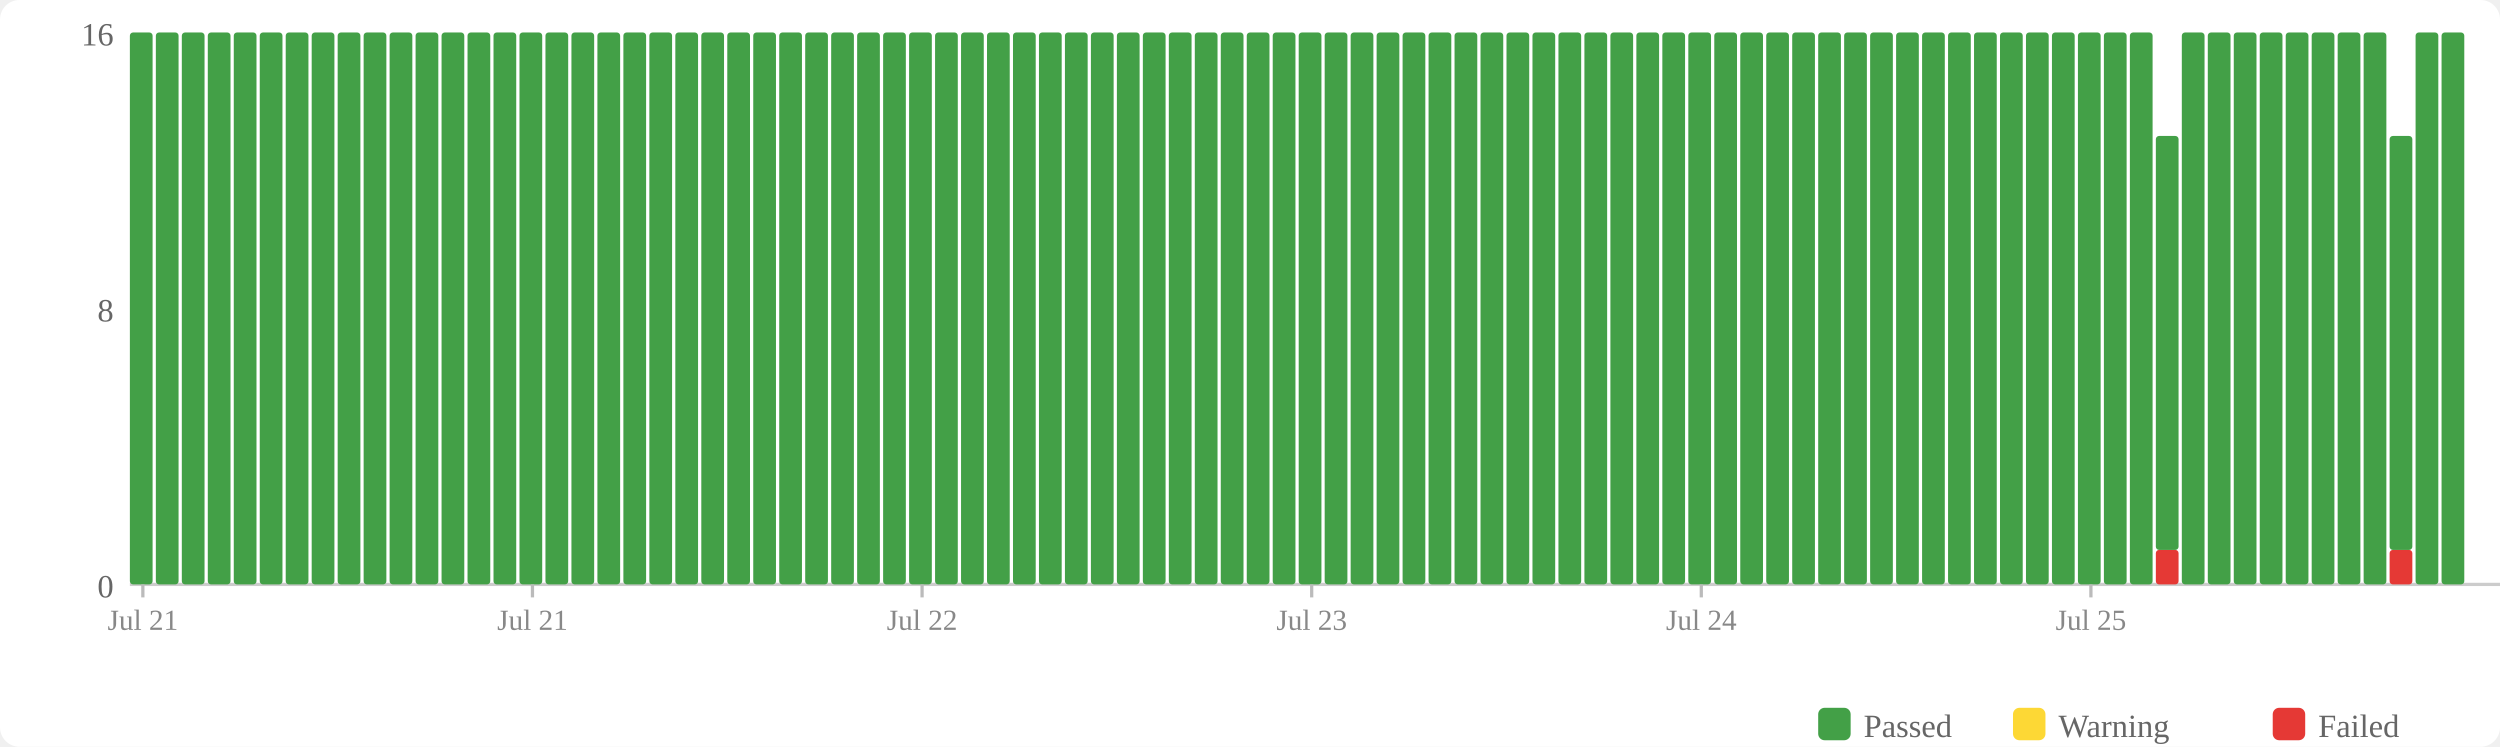
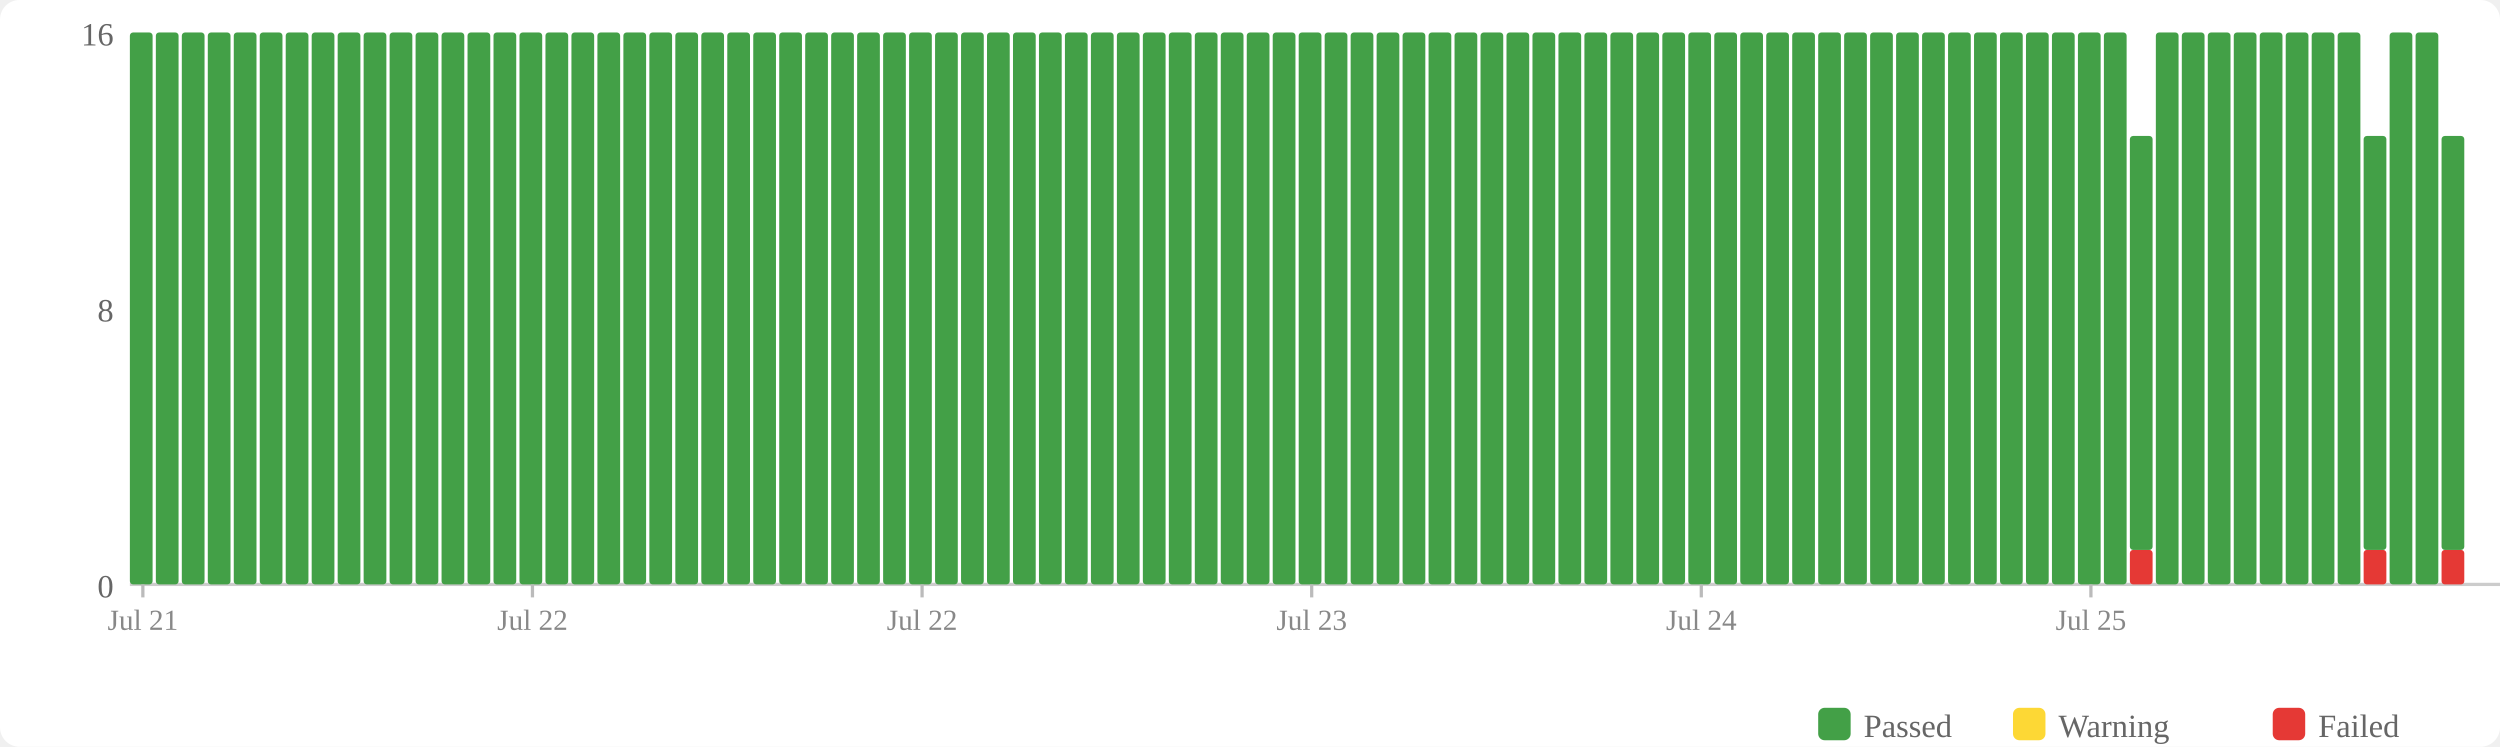
<svg xmlns="http://www.w3.org/2000/svg" width="770" height="230" viewBox="0 0 770 230">
  <rect width="770" height="230" fill="#fff" rx="6" />
  <rect x="560" y="218" width="10" height="10" fill="#43a047" rx="2" />
  <text x="574" y="227" font-size="10" fill="#666">Passed</text>
  <rect x="620" y="218" width="10" height="10" fill="#fdd835" rx="2" />
  <text x="634" y="227" font-size="10" fill="#666">Warning</text>
  <rect x="700" y="218" width="10" height="10" fill="#e53935" rx="2" />
  <text x="714" y="227" font-size="10" fill="#666">Failed</text>
  <text x="35" y="184" text-anchor="end" font-size="10" fill="#666">0</text>
  <text x="35" y="99" text-anchor="end" font-size="10" fill="#666">8</text>
  <text x="35" y="14" text-anchor="end" font-size="10" fill="#666">16</text>
  <line x1="40" y1="180" x2="770" y2="180" stroke="#ccc" stroke-width="1" />
  <rect x="40" y="10" width="7" height="170" fill="#43a047" rx="1" />
  <rect x="48" y="10" width="7" height="170" fill="#43a047" rx="1" />
  <rect x="56" y="10" width="7" height="170" fill="#43a047" rx="1" />
  <rect x="64" y="10" width="7" height="170" fill="#43a047" rx="1" />
  <rect x="72" y="10" width="7" height="170" fill="#43a047" rx="1" />
  <rect x="80" y="10" width="7" height="170" fill="#43a047" rx="1" />
  <rect x="88" y="10" width="7" height="170" fill="#43a047" rx="1" />
  <rect x="96" y="10" width="7" height="170" fill="#43a047" rx="1" />
  <rect x="104" y="10" width="7" height="170" fill="#43a047" rx="1" />
  <rect x="112" y="10" width="7" height="170" fill="#43a047" rx="1" />
  <rect x="120" y="10" width="7" height="170" fill="#43a047" rx="1" />
  <rect x="128" y="10" width="7" height="170" fill="#43a047" rx="1" />
  <rect x="136" y="10" width="7" height="170" fill="#43a047" rx="1" />
  <rect x="144" y="10" width="7" height="170" fill="#43a047" rx="1" />
  <rect x="152" y="10" width="7" height="170" fill="#43a047" rx="1" />
  <rect x="160" y="10" width="7" height="170" fill="#43a047" rx="1" />
  <rect x="168" y="10" width="7" height="170" fill="#43a047" rx="1" />
  <rect x="176" y="10" width="7" height="170" fill="#43a047" rx="1" />
  <rect x="184" y="10" width="7" height="170" fill="#43a047" rx="1" />
  <rect x="192" y="10" width="7" height="170" fill="#43a047" rx="1" />
  <rect x="200" y="10" width="7" height="170" fill="#43a047" rx="1" />
  <rect x="208" y="10" width="7" height="170" fill="#43a047" rx="1" />
  <rect x="216" y="10" width="7" height="170" fill="#43a047" rx="1" />
  <rect x="224" y="10" width="7" height="170" fill="#43a047" rx="1" />
  <rect x="232" y="10" width="7" height="170" fill="#43a047" rx="1" />
  <rect x="240" y="10" width="7" height="170" fill="#43a047" rx="1" />
  <rect x="248" y="10" width="7" height="170" fill="#43a047" rx="1" />
  <rect x="256" y="10" width="7" height="170" fill="#43a047" rx="1" />
  <rect x="264" y="10" width="7" height="170" fill="#43a047" rx="1" />
  <rect x="272" y="10" width="7" height="170" fill="#43a047" rx="1" />
  <rect x="280" y="10" width="7" height="170" fill="#43a047" rx="1" />
  <rect x="288" y="10" width="7" height="170" fill="#43a047" rx="1" />
  <rect x="296" y="10" width="7" height="170" fill="#43a047" rx="1" />
  <rect x="304" y="10" width="7" height="170" fill="#43a047" rx="1" />
  <rect x="312" y="10" width="7" height="170" fill="#43a047" rx="1" />
  <rect x="320" y="10" width="7" height="170" fill="#43a047" rx="1" />
  <rect x="328" y="10" width="7" height="170" fill="#43a047" rx="1" />
  <rect x="336" y="10" width="7" height="170" fill="#43a047" rx="1" />
  <rect x="344" y="10" width="7" height="170" fill="#43a047" rx="1" />
  <rect x="352" y="10" width="7" height="170" fill="#43a047" rx="1" />
  <rect x="360" y="10" width="7" height="170" fill="#43a047" rx="1" />
  <rect x="368" y="10" width="7" height="170" fill="#43a047" rx="1" />
  <rect x="376" y="10" width="7" height="170" fill="#43a047" rx="1" />
  <rect x="384" y="10" width="7" height="170" fill="#43a047" rx="1" />
  <rect x="392" y="10" width="7" height="170" fill="#43a047" rx="1" />
  <rect x="400" y="10" width="7" height="170" fill="#43a047" rx="1" />
  <rect x="408" y="10" width="7" height="170" fill="#43a047" rx="1" />
  <rect x="416" y="10" width="7" height="170" fill="#43a047" rx="1" />
  <rect x="424" y="10" width="7" height="170" fill="#43a047" rx="1" />
  <rect x="432" y="10" width="7" height="170" fill="#43a047" rx="1" />
  <rect x="440" y="10" width="7" height="170" fill="#43a047" rx="1" />
  <rect x="448" y="10" width="7" height="170" fill="#43a047" rx="1" />
  <rect x="456" y="10" width="7" height="170" fill="#43a047" rx="1" />
  <rect x="464" y="10" width="7" height="170" fill="#43a047" rx="1" />
  <rect x="472" y="10" width="7" height="170" fill="#43a047" rx="1" />
  <rect x="480" y="10" width="7" height="170" fill="#43a047" rx="1" />
  <rect x="488" y="10" width="7" height="170" fill="#43a047" rx="1" />
  <rect x="496" y="10" width="7" height="170" fill="#43a047" rx="1" />
  <rect x="504" y="10" width="7" height="170" fill="#43a047" rx="1" />
  <rect x="512" y="10" width="7" height="170" fill="#43a047" rx="1" />
  <rect x="520" y="10" width="7" height="170" fill="#43a047" rx="1" />
  <rect x="528" y="10" width="7" height="170" fill="#43a047" rx="1" />
  <rect x="536" y="10" width="7" height="170" fill="#43a047" rx="1" />
  <rect x="544" y="10" width="7" height="170" fill="#43a047" rx="1" />
  <rect x="552" y="10" width="7" height="170" fill="#43a047" rx="1" />
  <rect x="560" y="10" width="7" height="170" fill="#43a047" rx="1" />
  <rect x="568" y="10" width="7" height="170" fill="#43a047" rx="1" />
  <rect x="576" y="10" width="7" height="170" fill="#43a047" rx="1" />
  <rect x="584" y="10" width="7" height="170" fill="#43a047" rx="1" />
  <rect x="592" y="10" width="7" height="170" fill="#43a047" rx="1" />
  <rect x="600" y="10" width="7" height="170" fill="#43a047" rx="1" />
  <rect x="608" y="10" width="7" height="170" fill="#43a047" rx="1" />
  <rect x="616" y="10" width="7" height="170" fill="#43a047" rx="1" />
  <rect x="624" y="10" width="7" height="170" fill="#43a047" rx="1" />
  <rect x="632" y="10" width="7" height="170" fill="#43a047" rx="1" />
  <rect x="640" y="10" width="7" height="170" fill="#43a047" rx="1" />
  <rect x="648" y="10" width="7" height="170" fill="#43a047" rx="1" />
-   <rect x="656" y="10" width="7" height="170" fill="#43a047" rx="1" />
-   <rect x="664" y="169.375" width="7" height="10.625" fill="#e53935" rx="1" />
-   <rect x="664" y="41.875" width="7" height="127.5" fill="#43a047" rx="1" />
+   <rect x="656" y="169.375" width="7" height="10.625" fill="#e53935" rx="1" />
+   <rect x="656" y="41.875" width="7" height="127.5" fill="#43a047" rx="1" />
+   <rect x="664" y="10" width="7" height="170" fill="#43a047" rx="1" />
  <rect x="672" y="10" width="7" height="170" fill="#43a047" rx="1" />
  <rect x="680" y="10" width="7" height="170" fill="#43a047" rx="1" />
  <rect x="688" y="10" width="7" height="170" fill="#43a047" rx="1" />
  <rect x="696" y="10" width="7" height="170" fill="#43a047" rx="1" />
  <rect x="704" y="10" width="7" height="170" fill="#43a047" rx="1" />
  <rect x="712" y="10" width="7" height="170" fill="#43a047" rx="1" />
  <rect x="720" y="10" width="7" height="170" fill="#43a047" rx="1" />
-   <rect x="728" y="10" width="7" height="170" fill="#43a047" rx="1" />
-   <rect x="736" y="169.375" width="7" height="10.625" fill="#e53935" rx="1" />
-   <rect x="736" y="41.875" width="7" height="127.5" fill="#43a047" rx="1" />
+   <rect x="728" y="169.375" width="7" height="10.625" fill="#e53935" rx="1" />
+   <rect x="728" y="41.875" width="7" height="127.5" fill="#43a047" rx="1" />
+   <rect x="736" y="10" width="7" height="170" fill="#43a047" rx="1" />
  <rect x="744" y="10" width="7" height="170" fill="#43a047" rx="1" />
-   <rect x="752" y="10" width="7" height="170" fill="#43a047" rx="1" />
+   <rect x="752" y="169.375" width="7" height="10.625" fill="#e53935" rx="1" />
+   <rect x="752" y="41.875" width="7" height="127.5" fill="#43a047" rx="1" />
  <line x1="44.0" y1="180" x2="44.0" y2="184" stroke="#bbb" stroke-width="1" />
  <text x="44.0" y="194" text-anchor="middle" font-size="9" fill="#888">Jul 21</text>
  <line x1="164.0" y1="180" x2="164.0" y2="184" stroke="#bbb" stroke-width="1" />
-   <text x="164.0" y="194" text-anchor="middle" font-size="9" fill="#888">Jul 21</text>
+   <text x="164.0" y="194" text-anchor="middle" font-size="9" fill="#888">Jul 22</text>
  <line x1="284.0" y1="180" x2="284.0" y2="184" stroke="#bbb" stroke-width="1" />
  <text x="284.0" y="194" text-anchor="middle" font-size="9" fill="#888">Jul 22</text>
  <line x1="404.0" y1="180" x2="404.0" y2="184" stroke="#bbb" stroke-width="1" />
  <text x="404.0" y="194" text-anchor="middle" font-size="9" fill="#888">Jul 23</text>
  <line x1="524.0" y1="180" x2="524.0" y2="184" stroke="#bbb" stroke-width="1" />
  <text x="524.0" y="194" text-anchor="middle" font-size="9" fill="#888">Jul 24</text>
  <line x1="644.0" y1="180" x2="644.0" y2="184" stroke="#bbb" stroke-width="1" />
  <text x="644.0" y="194" text-anchor="middle" font-size="9" fill="#888">Jul 25</text>
</svg>
